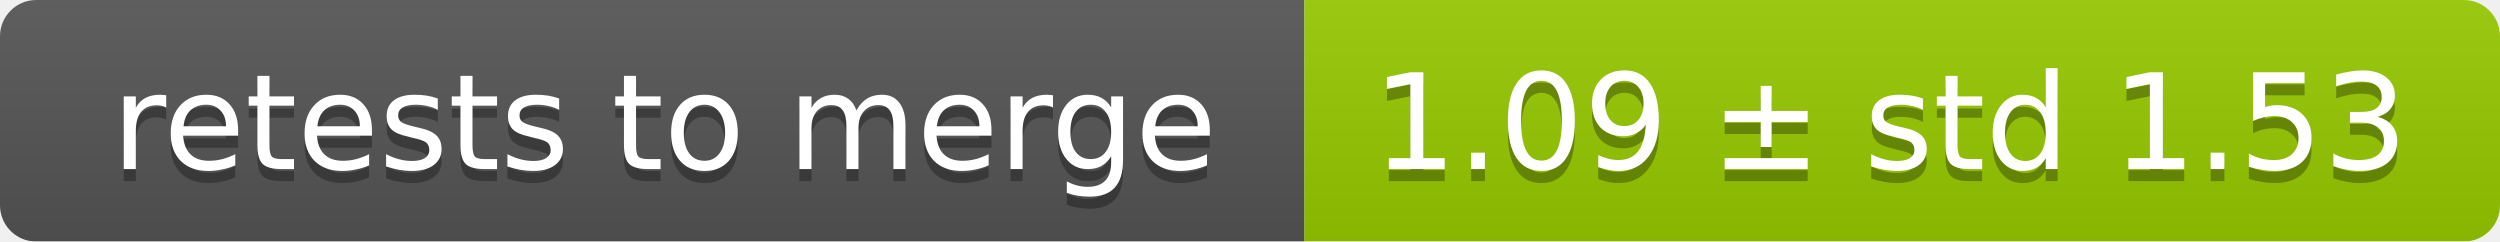
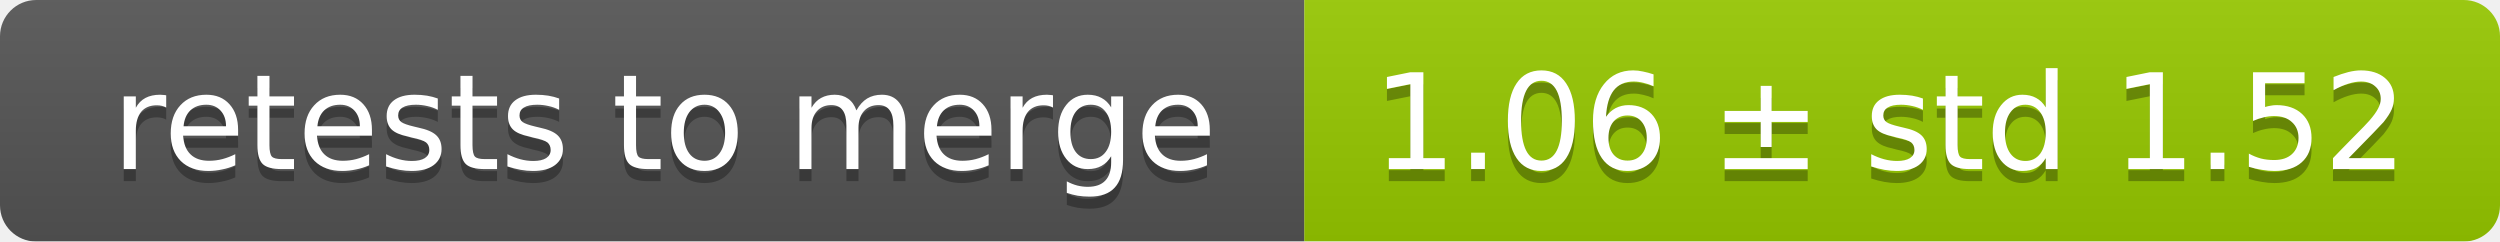
<svg xmlns="http://www.w3.org/2000/svg" width="207" height="20">
  <linearGradient id="smooth" x2="0" y2="100%">
    <stop offset="0" stop-color="#bbb" stop-opacity=".1" />
    <stop offset="1" stop-opacity=".1" />
  </linearGradient>
  <mask id="round">
    <rect width="207" height="20" rx="3" fill="#fff" />
  </mask>
  <g mask="url(#round)">
    <rect width="108" height="20" fill="#555" />
    <rect x="108" width="99" height="20" fill="#97ca00" />
    <rect width="207" height="20" fill="url(#smooth)" />
  </g>
  <g fill="#fff" text-anchor="middle" font-family="DejaVu Sans,Verdana,Geneva,sans-serif" font-size="11">
    <text x="55" y="15" fill="#010101" fill-opacity=".3">retests to merge</text>
    <text x="55" y="14">retests to merge</text>
-     <text x="156.5" y="15" fill="#010101" fill-opacity=".3">1.09 ± std 1.53</text>
-     <text x="156.5" y="14">1.09 ± std 1.53</text>
+     <text x="156.5" y="15" fill="#010101" fill-opacity=".3">1.06 ± std 1.52</text>
+     <text x="156.5" y="14">1.06 ± std 1.52</text>
  </g>
</svg>
